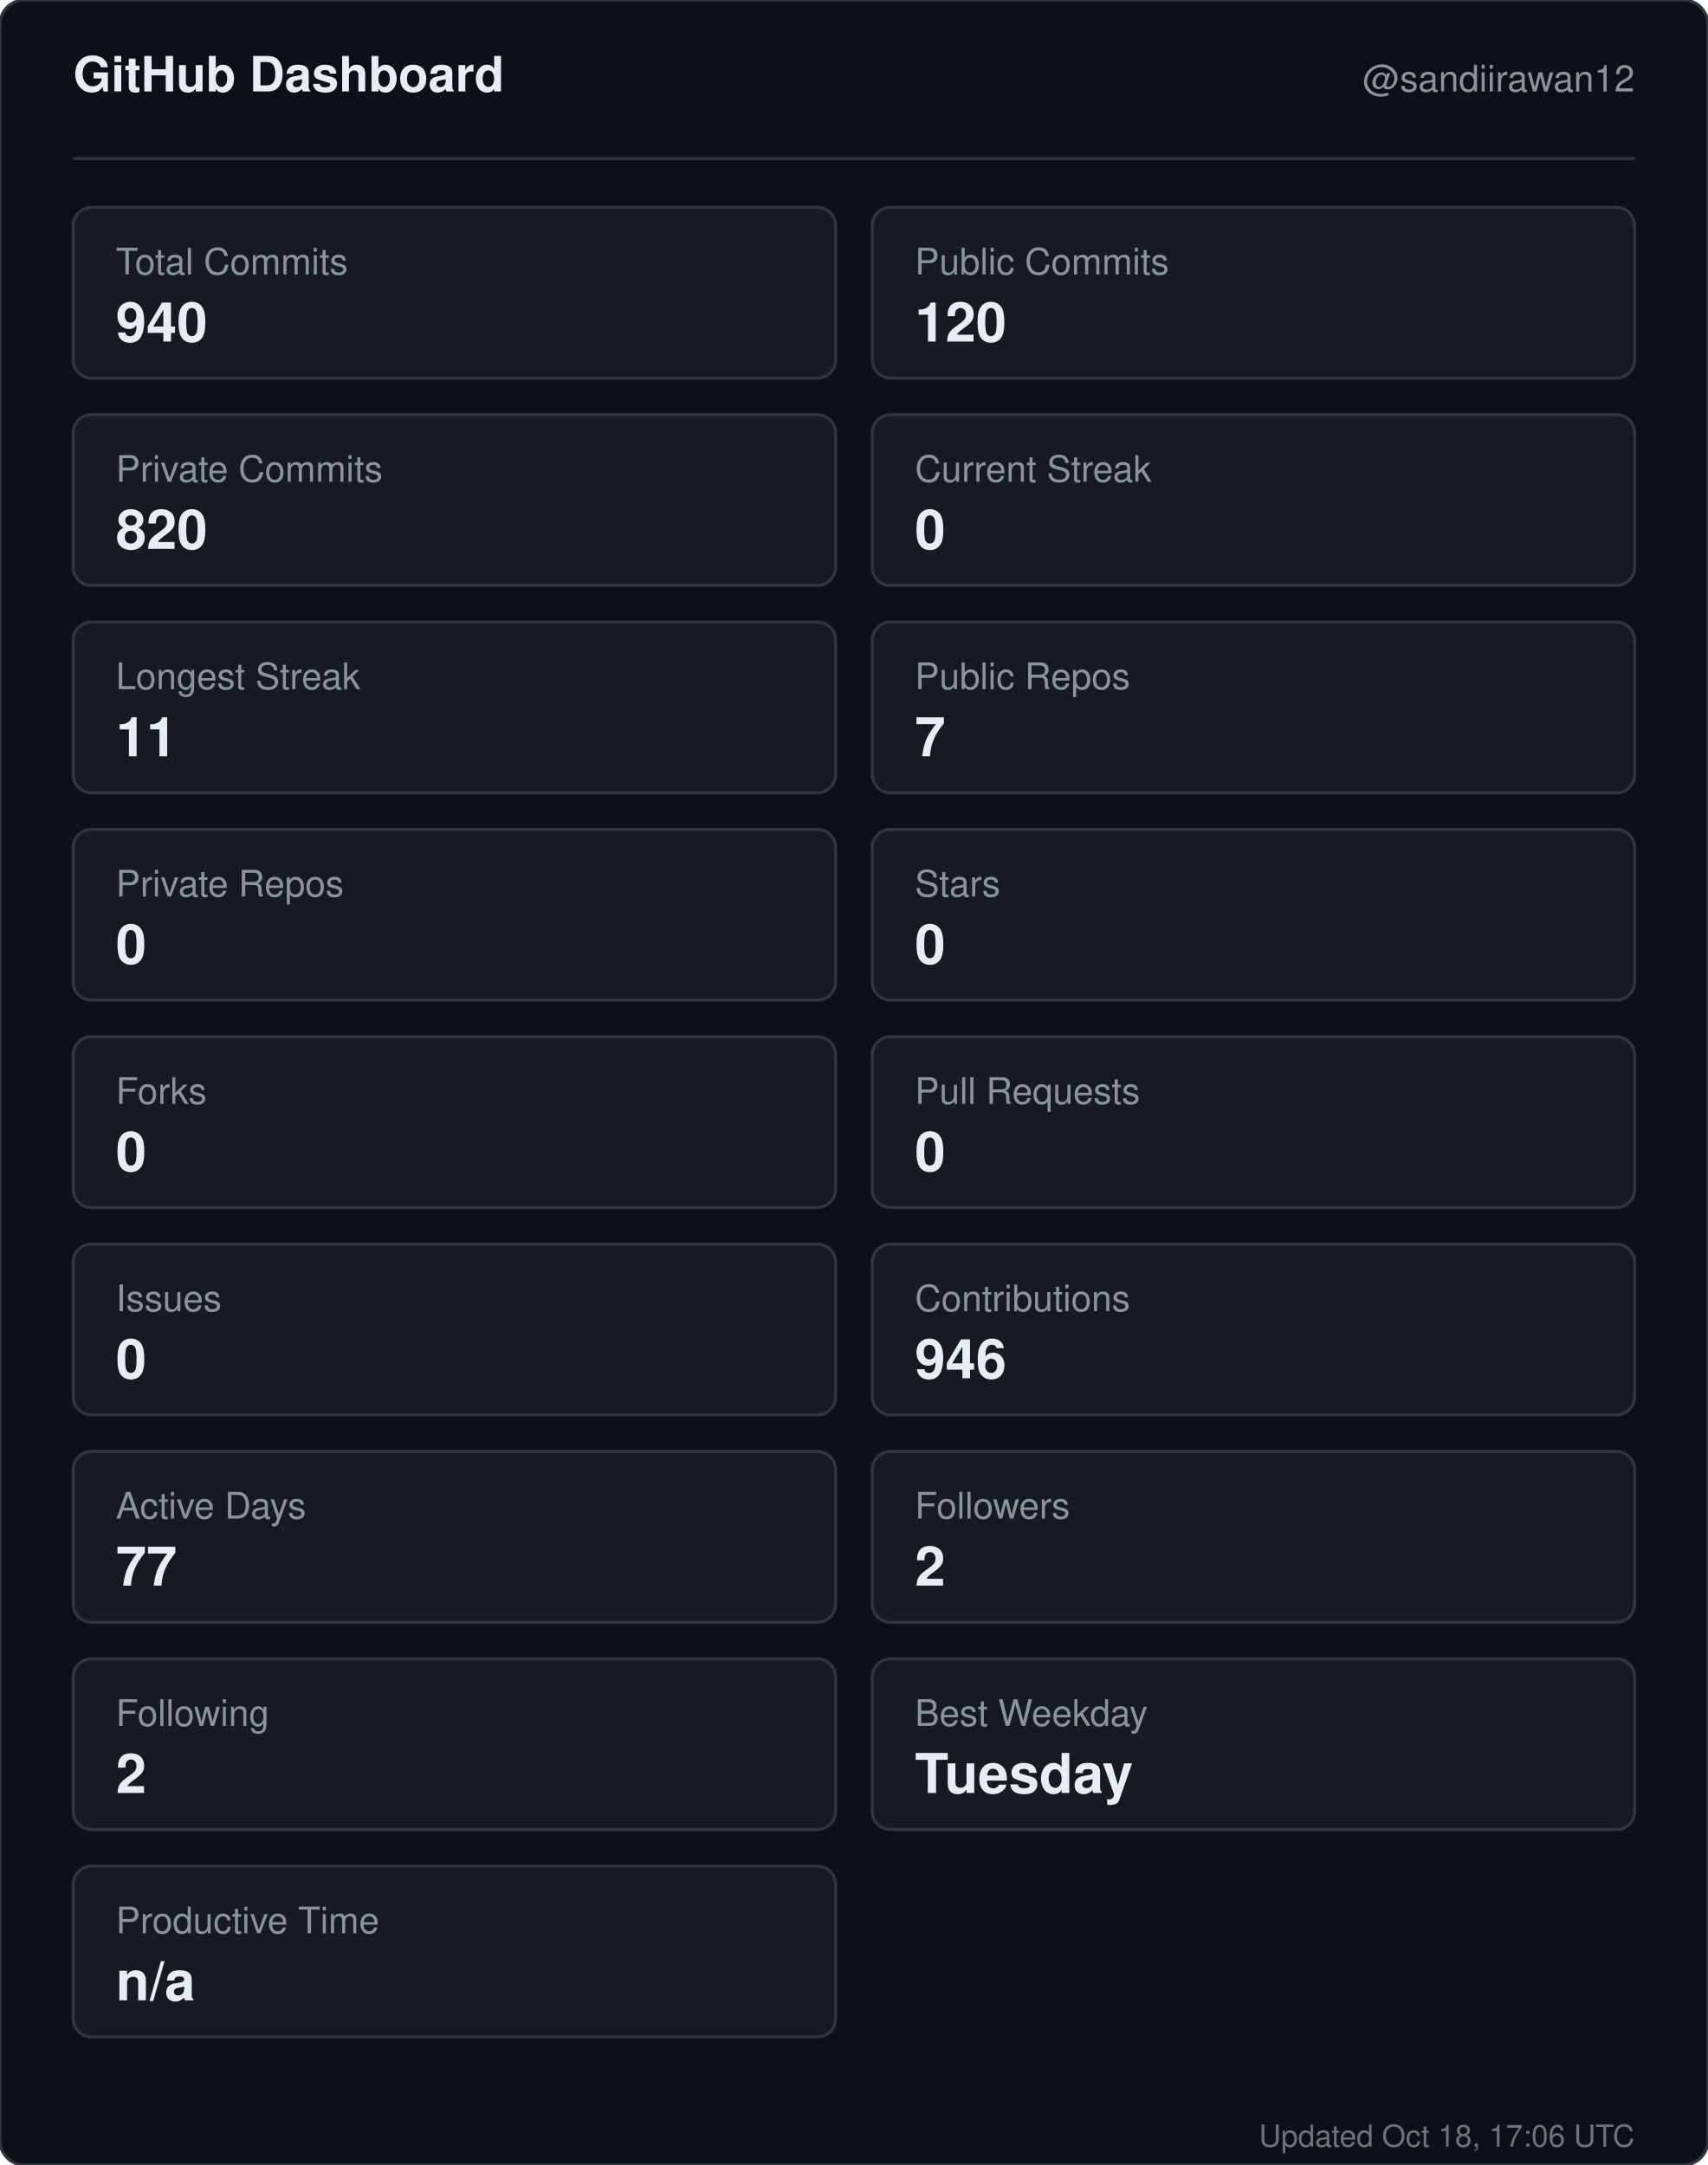
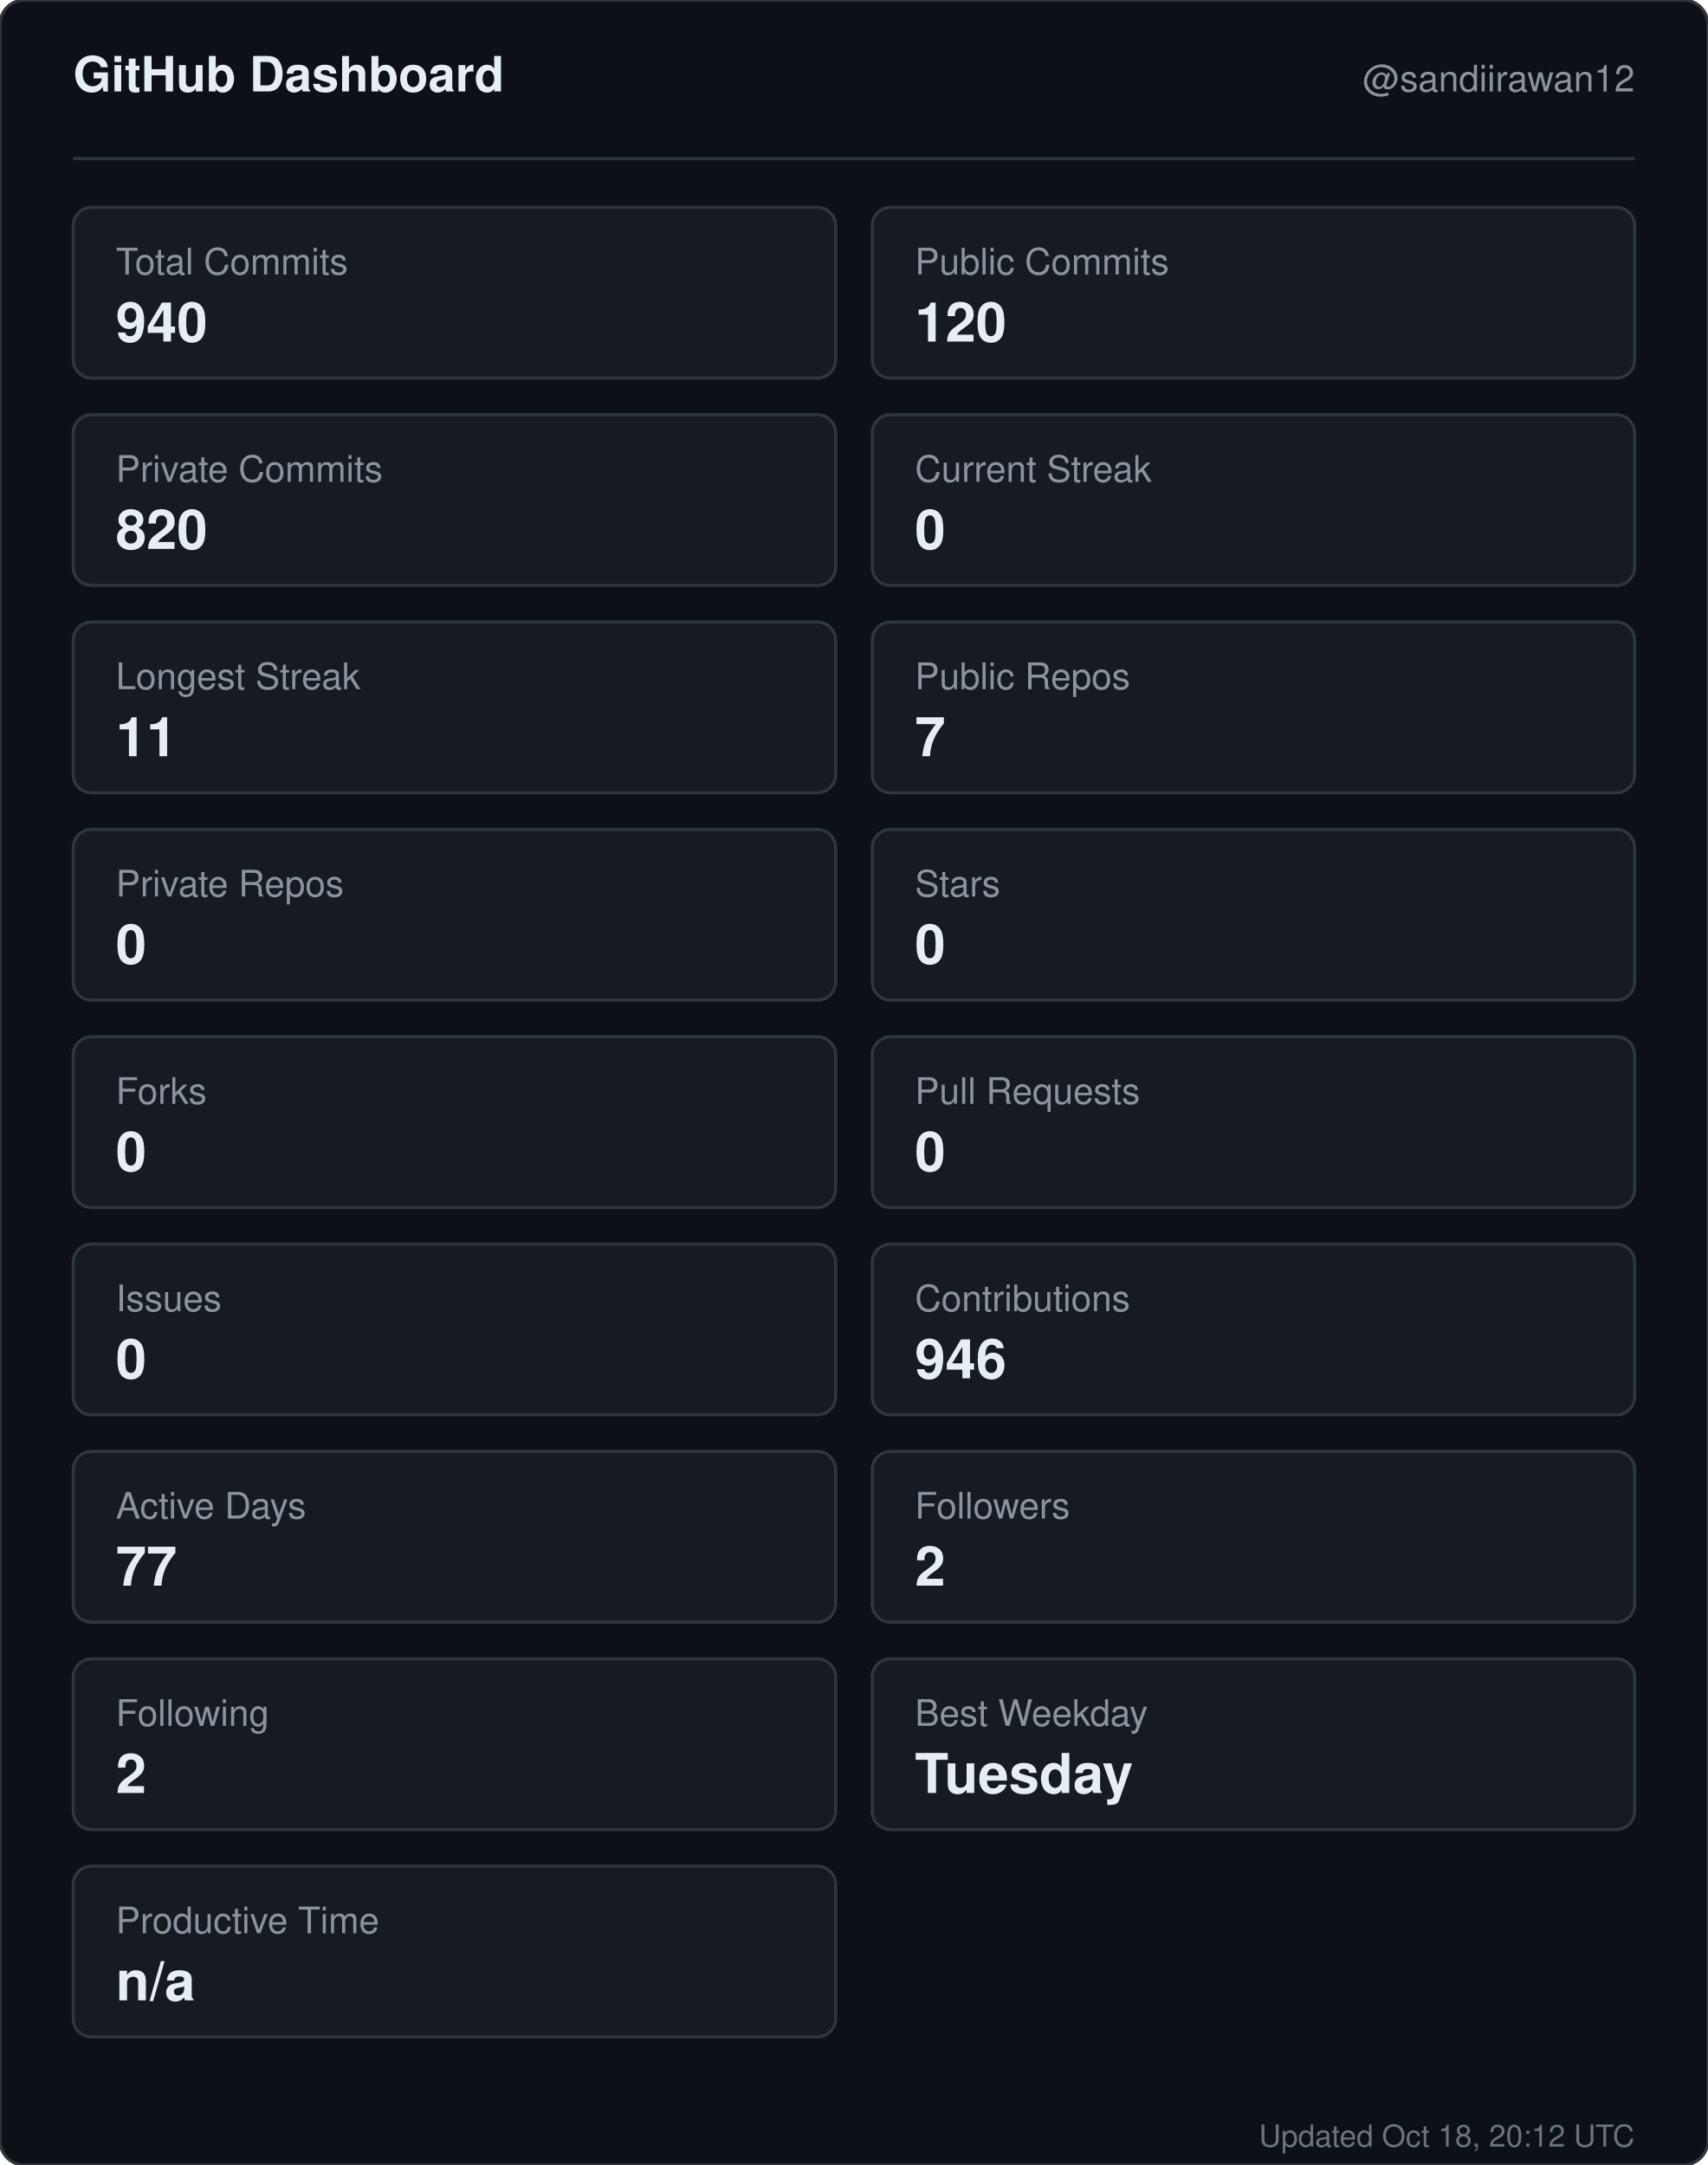
<svg xmlns="http://www.w3.org/2000/svg" width="560" height="710" viewBox="0 0 560 710" role="img" aria-label="GitHub dashboard for sandiirawan12">
  <rect width="560" height="710" rx="8" fill="#0d1117" stroke="#30363d" />
  <g font-family="-apple-system, BlinkMacSystemFont, Segoe UI, Helvetica, Arial, sans-serif">
    <text x="24" y="30" fill="#e6edf3" font-size="16" font-weight="700">GitHub Dashboard</text>
    <text x="536" y="30" fill="#8b949e" font-size="12" text-anchor="end">@sandiirawan12</text>
    <line x1="24" y1="52" x2="536" y2="52" stroke="#30363d" />
    <rect x="24" y="68" width="250" height="56" rx="6" fill="#161b22" stroke="#30363d" />
    <text x="38" y="90" fill="#8b949e" font-size="12">Total Commits</text>
    <text x="38" y="112" fill="#e6edf3" font-size="18" font-weight="700">940</text>
    <rect x="286" y="68" width="250" height="56" rx="6" fill="#161b22" stroke="#30363d" />
    <text x="300" y="90" fill="#8b949e" font-size="12">Public Commits</text>
    <text x="300" y="112" fill="#e6edf3" font-size="18" font-weight="700">120</text>
    <rect x="24" y="136" width="250" height="56" rx="6" fill="#161b22" stroke="#30363d" />
    <text x="38" y="158" fill="#8b949e" font-size="12">Private Commits</text>
    <text x="38" y="180" fill="#e6edf3" font-size="18" font-weight="700">820</text>
    <rect x="286" y="136" width="250" height="56" rx="6" fill="#161b22" stroke="#30363d" />
    <text x="300" y="158" fill="#8b949e" font-size="12">Current Streak</text>
    <text x="300" y="180" fill="#e6edf3" font-size="18" font-weight="700">0</text>
    <rect x="24" y="204" width="250" height="56" rx="6" fill="#161b22" stroke="#30363d" />
    <text x="38" y="226" fill="#8b949e" font-size="12">Longest Streak</text>
    <text x="38" y="248" fill="#e6edf3" font-size="18" font-weight="700">11</text>
    <rect x="286" y="204" width="250" height="56" rx="6" fill="#161b22" stroke="#30363d" />
    <text x="300" y="226" fill="#8b949e" font-size="12">Public Repos</text>
    <text x="300" y="248" fill="#e6edf3" font-size="18" font-weight="700">7</text>
    <rect x="24" y="272" width="250" height="56" rx="6" fill="#161b22" stroke="#30363d" />
    <text x="38" y="294" fill="#8b949e" font-size="12">Private Repos</text>
    <text x="38" y="316" fill="#e6edf3" font-size="18" font-weight="700">0</text>
    <rect x="286" y="272" width="250" height="56" rx="6" fill="#161b22" stroke="#30363d" />
    <text x="300" y="294" fill="#8b949e" font-size="12">Stars</text>
    <text x="300" y="316" fill="#e6edf3" font-size="18" font-weight="700">0</text>
    <rect x="24" y="340" width="250" height="56" rx="6" fill="#161b22" stroke="#30363d" />
    <text x="38" y="362" fill="#8b949e" font-size="12">Forks</text>
    <text x="38" y="384" fill="#e6edf3" font-size="18" font-weight="700">0</text>
    <rect x="286" y="340" width="250" height="56" rx="6" fill="#161b22" stroke="#30363d" />
    <text x="300" y="362" fill="#8b949e" font-size="12">Pull Requests</text>
    <text x="300" y="384" fill="#e6edf3" font-size="18" font-weight="700">0</text>
    <rect x="24" y="408" width="250" height="56" rx="6" fill="#161b22" stroke="#30363d" />
    <text x="38" y="430" fill="#8b949e" font-size="12">Issues</text>
    <text x="38" y="452" fill="#e6edf3" font-size="18" font-weight="700">0</text>
    <rect x="286" y="408" width="250" height="56" rx="6" fill="#161b22" stroke="#30363d" />
    <text x="300" y="430" fill="#8b949e" font-size="12">Contributions</text>
    <text x="300" y="452" fill="#e6edf3" font-size="18" font-weight="700">946</text>
    <rect x="24" y="476" width="250" height="56" rx="6" fill="#161b22" stroke="#30363d" />
    <text x="38" y="498" fill="#8b949e" font-size="12">Active Days</text>
    <text x="38" y="520" fill="#e6edf3" font-size="18" font-weight="700">77</text>
    <rect x="286" y="476" width="250" height="56" rx="6" fill="#161b22" stroke="#30363d" />
    <text x="300" y="498" fill="#8b949e" font-size="12">Followers</text>
    <text x="300" y="520" fill="#e6edf3" font-size="18" font-weight="700">2</text>
    <rect x="24" y="544" width="250" height="56" rx="6" fill="#161b22" stroke="#30363d" />
    <text x="38" y="566" fill="#8b949e" font-size="12">Following</text>
    <text x="38" y="588" fill="#e6edf3" font-size="18" font-weight="700">2</text>
    <rect x="286" y="544" width="250" height="56" rx="6" fill="#161b22" stroke="#30363d" />
    <text x="300" y="566" fill="#8b949e" font-size="12">Best Weekday</text>
    <text x="300" y="588" fill="#e6edf3" font-size="18" font-weight="700">Tuesday</text>
    <rect x="24" y="612" width="250" height="56" rx="6" fill="#161b22" stroke="#30363d" />
    <text x="38" y="634" fill="#8b949e" font-size="12">Productive Time</text>
    <text x="38" y="656" fill="#e6edf3" font-size="18" font-weight="700">n/a</text>
-     <text x="536" y="704" fill="#8b949e" font-size="10" text-anchor="end" opacity="0.75">Updated Oct 18, 17:06 UTC</text>
+     <text x="536" y="704" fill="#8b949e" font-size="10" text-anchor="end" opacity="0.75">Updated Oct 18, 20:12 UTC</text>
  </g>
</svg>
